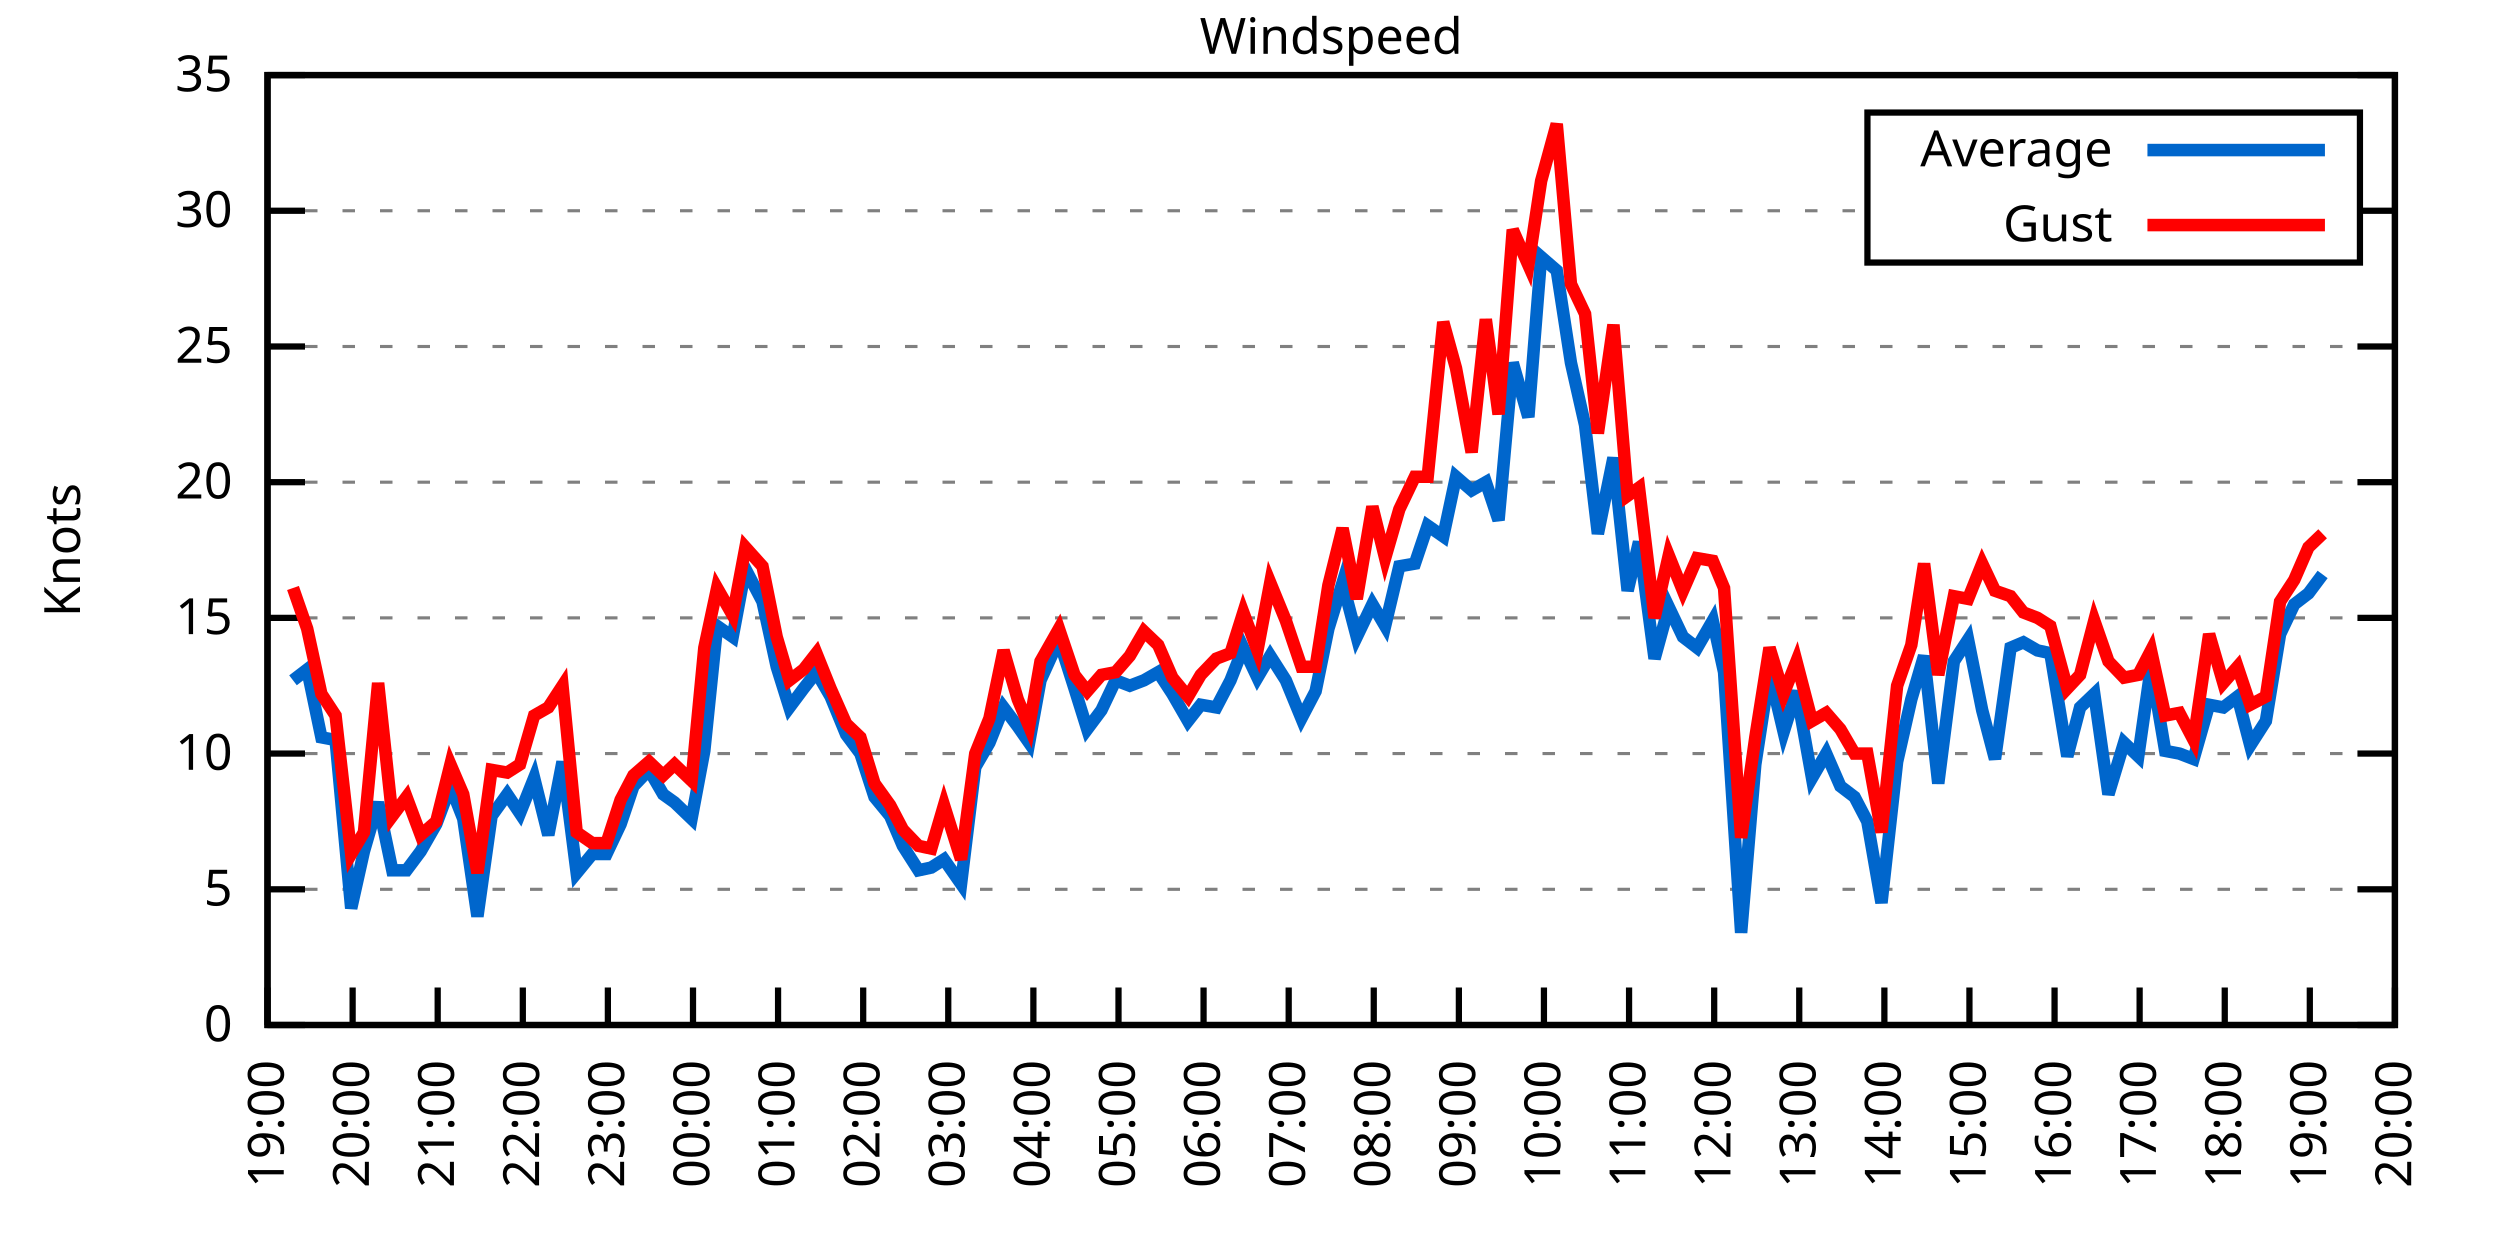
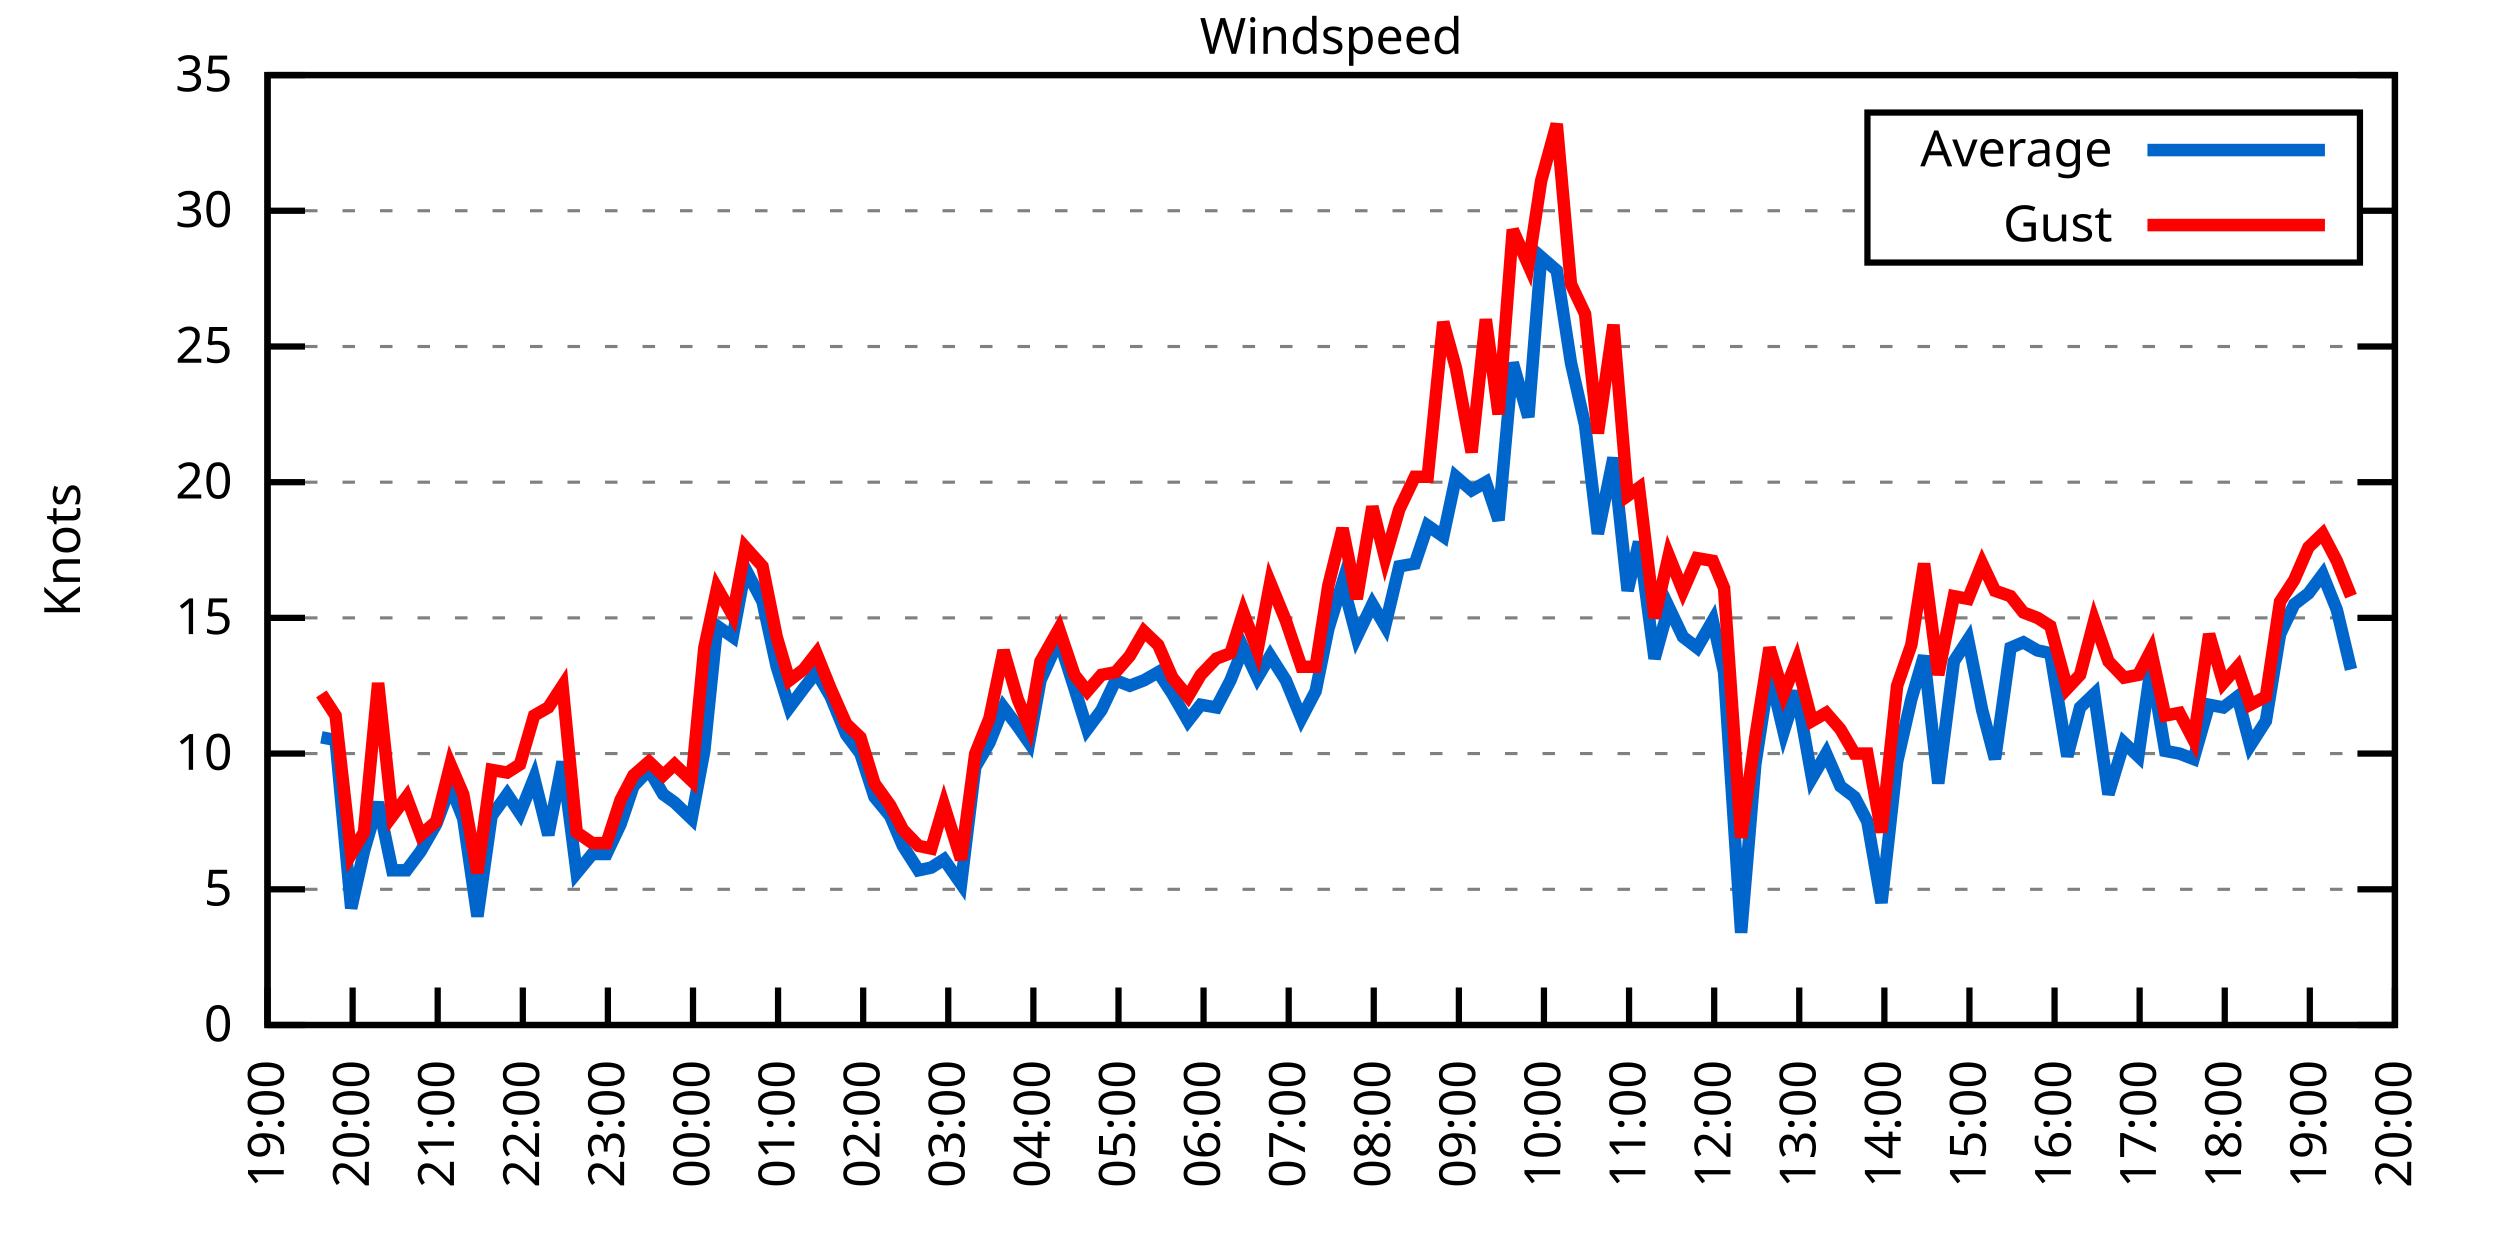
<svg xmlns="http://www.w3.org/2000/svg" xmlns:xlink="http://www.w3.org/1999/xlink" width="400" height="200" viewBox="0 0 400 200">
  <g id="gnuplot_canvas">
    <rect x="0" y="0" width="400" height="200" fill="none" />
    <defs>
      <circle id="gpDot" r="0.5" stroke-width="0.5" stroke="currentColor" />
      <path id="gpPt0" stroke-width="0.333" stroke="currentColor" d="M-1,0 h2 M0,-1 v2" />
      <path id="gpPt1" stroke-width="0.333" stroke="currentColor" d="M-1,-1 L1,1 M1,-1 L-1,1" />
      <path id="gpPt2" stroke-width="0.333" stroke="currentColor" d="M-1,0 L1,0 M0,-1 L0,1 M-1,-1 L1,1 M-1,1 L1,-1" />
      <rect id="gpPt3" stroke-width="0.333" stroke="currentColor" x="-1" y="-1" width="2" height="2" />
      <rect id="gpPt4" stroke-width="0.333" stroke="currentColor" fill="currentColor" x="-1" y="-1" width="2" height="2" />
      <circle id="gpPt5" stroke-width="0.333" stroke="currentColor" cx="0" cy="0" r="1" />
      <use xlink:href="#gpPt5" id="gpPt6" fill="currentColor" stroke="none" />
      <path id="gpPt7" stroke-width="0.333" stroke="currentColor" d="M0,-1.33 L-1.33,0.67 L1.33,0.67 z" />
      <use xlink:href="#gpPt7" id="gpPt8" fill="currentColor" stroke="none" />
      <use xlink:href="#gpPt7" id="gpPt9" stroke="currentColor" transform="rotate(180)" />
      <use xlink:href="#gpPt9" id="gpPt10" fill="currentColor" stroke="none" />
      <use xlink:href="#gpPt3" id="gpPt11" stroke="currentColor" transform="rotate(45)" />
      <use xlink:href="#gpPt11" id="gpPt12" fill="currentColor" stroke="none" />
      <path id="gpPt13" stroke-width="0.333" stroke="currentColor" d="M0,1.330 L1.265,0.411 L0.782,-1.067 L-0.782,-1.076 L-1.265,0.411 z" />
      <use xlink:href="#gpPt13" id="gpPt14" fill="currentColor" stroke="none" />
      <filter id="textbox" filterUnits="objectBoundingBox" x="0" y="0" height="1" width="1">
        <feFlood flood-color="white" flood-opacity="1" result="bgnd" />
        <feComposite in="SourceGraphic" in2="bgnd" operator="atop" />
      </filter>
      <filter id="greybox" filterUnits="objectBoundingBox" x="0" y="0" height="1" width="1">
        <feFlood flood-color="lightgrey" flood-opacity="1" result="grey" />
        <feComposite in="SourceGraphic" in2="grey" operator="atop" />
      </filter>
    </defs>
    <g fill="none" color="white" stroke="currentColor" stroke-width="1.00" stroke-linecap="butt" stroke-linejoin="miter">
</g>
    <g fill="none" color="black" stroke="currentColor" stroke-width="1.00" stroke-linecap="butt" stroke-linejoin="miter">
      <g stroke="none" shape-rendering="crispEdges">
        <polygon fill="rgb(255, 255, 255)" points="42.80,164.00 383.18,164.00 383.18,12.02 42.80,12.02 " />
      </g>
    </g>
    <g fill="none" color="black" stroke="currentColor" stroke-width="1.00" stroke-linecap="butt" stroke-linejoin="miter">
</g>
    <g fill="none" color="black" stroke="black" stroke-width="0.50" stroke-linecap="butt" stroke-linejoin="miter">
</g>
    <g fill="none" color="gray" stroke="currentColor" stroke-width="0.50" stroke-linecap="butt" stroke-linejoin="miter">
      <path stroke="gray" stroke-dasharray="2,4" class="gridline" d="M42.80,164.00 L383.19,164.00  " />
    </g>
    <g fill="none" color="gray" stroke="gray" stroke-width="1.00" stroke-linecap="butt" stroke-linejoin="miter">
</g>
    <g fill="none" color="black" stroke="currentColor" stroke-width="1.00" stroke-linecap="butt" stroke-linejoin="miter">
      <path stroke="black" d="M42.80,164.00 L48.80,164.00 M383.19,164.00 L377.19,164.00  " />
      <g transform="translate(37.20,166.60)" stroke="none" fill="black" font-family="Sans" font-size="8.00" text-anchor="end">
        <text>
          <tspan font-family="Sans"> 0</tspan>
        </text>
      </g>
    </g>
    <g fill="none" color="black" stroke="currentColor" stroke-width="1.00" stroke-linecap="butt" stroke-linejoin="miter">
</g>
    <g fill="none" color="black" stroke="black" stroke-width="0.50" stroke-linecap="butt" stroke-linejoin="miter">
</g>
    <g fill="none" color="gray" stroke="currentColor" stroke-width="0.50" stroke-linecap="butt" stroke-linejoin="miter">
      <path stroke="gray" stroke-dasharray="2,4" class="gridline" d="M42.80,142.29 L383.19,142.29  " />
    </g>
    <g fill="none" color="gray" stroke="gray" stroke-width="1.00" stroke-linecap="butt" stroke-linejoin="miter">
</g>
    <g fill="none" color="black" stroke="currentColor" stroke-width="1.00" stroke-linecap="butt" stroke-linejoin="miter">
      <path stroke="black" d="M42.80,142.29 L48.80,142.29 M383.19,142.29 L377.19,142.29  " />
      <g transform="translate(37.20,144.89)" stroke="none" fill="black" font-family="Sans" font-size="8.00" text-anchor="end">
        <text>
          <tspan font-family="Sans"> 5</tspan>
        </text>
      </g>
    </g>
    <g fill="none" color="black" stroke="currentColor" stroke-width="1.00" stroke-linecap="butt" stroke-linejoin="miter">
</g>
    <g fill="none" color="black" stroke="black" stroke-width="0.50" stroke-linecap="butt" stroke-linejoin="miter">
</g>
    <g fill="none" color="gray" stroke="currentColor" stroke-width="0.50" stroke-linecap="butt" stroke-linejoin="miter">
      <path stroke="gray" stroke-dasharray="2,4" class="gridline" d="M42.80,120.57 L383.19,120.57  " />
    </g>
    <g fill="none" color="gray" stroke="gray" stroke-width="1.00" stroke-linecap="butt" stroke-linejoin="miter">
</g>
    <g fill="none" color="black" stroke="currentColor" stroke-width="1.00" stroke-linecap="butt" stroke-linejoin="miter">
      <path stroke="black" d="M42.80,120.57 L48.80,120.57 M383.19,120.57 L377.19,120.57  " />
      <g transform="translate(37.20,123.17)" stroke="none" fill="black" font-family="Sans" font-size="8.00" text-anchor="end">
        <text>
          <tspan font-family="Sans"> 10</tspan>
        </text>
      </g>
    </g>
    <g fill="none" color="black" stroke="currentColor" stroke-width="1.00" stroke-linecap="butt" stroke-linejoin="miter">
</g>
    <g fill="none" color="black" stroke="black" stroke-width="0.50" stroke-linecap="butt" stroke-linejoin="miter">
</g>
    <g fill="none" color="gray" stroke="currentColor" stroke-width="0.50" stroke-linecap="butt" stroke-linejoin="miter">
      <path stroke="gray" stroke-dasharray="2,4" class="gridline" d="M42.80,98.86 L383.19,98.86  " />
    </g>
    <g fill="none" color="gray" stroke="gray" stroke-width="1.00" stroke-linecap="butt" stroke-linejoin="miter">
</g>
    <g fill="none" color="black" stroke="currentColor" stroke-width="1.00" stroke-linecap="butt" stroke-linejoin="miter">
      <path stroke="black" d="M42.80,98.86 L48.80,98.86 M383.19,98.86 L377.19,98.86  " />
      <g transform="translate(37.20,101.46)" stroke="none" fill="black" font-family="Sans" font-size="8.00" text-anchor="end">
        <text>
          <tspan font-family="Sans"> 15</tspan>
        </text>
      </g>
    </g>
    <g fill="none" color="black" stroke="currentColor" stroke-width="1.00" stroke-linecap="butt" stroke-linejoin="miter">
</g>
    <g fill="none" color="black" stroke="black" stroke-width="0.50" stroke-linecap="butt" stroke-linejoin="miter">
</g>
    <g fill="none" color="gray" stroke="currentColor" stroke-width="0.50" stroke-linecap="butt" stroke-linejoin="miter">
      <path stroke="gray" stroke-dasharray="2,4" class="gridline" d="M42.80,77.15 L383.19,77.15  " />
    </g>
    <g fill="none" color="gray" stroke="gray" stroke-width="1.00" stroke-linecap="butt" stroke-linejoin="miter">
</g>
    <g fill="none" color="black" stroke="currentColor" stroke-width="1.00" stroke-linecap="butt" stroke-linejoin="miter">
      <path stroke="black" d="M42.80,77.15 L48.80,77.15 M383.19,77.15 L377.19,77.15  " />
      <g transform="translate(37.20,79.75)" stroke="none" fill="black" font-family="Sans" font-size="8.00" text-anchor="end">
        <text>
          <tspan font-family="Sans"> 20</tspan>
        </text>
      </g>
    </g>
    <g fill="none" color="black" stroke="currentColor" stroke-width="1.00" stroke-linecap="butt" stroke-linejoin="miter">
</g>
    <g fill="none" color="black" stroke="black" stroke-width="0.50" stroke-linecap="butt" stroke-linejoin="miter">
</g>
    <g fill="none" color="gray" stroke="currentColor" stroke-width="0.50" stroke-linecap="butt" stroke-linejoin="miter">
      <path stroke="gray" stroke-dasharray="2,4" class="gridline" d="M42.80,55.44 L383.19,55.44  " />
    </g>
    <g fill="none" color="gray" stroke="gray" stroke-width="1.00" stroke-linecap="butt" stroke-linejoin="miter">
</g>
    <g fill="none" color="black" stroke="currentColor" stroke-width="1.00" stroke-linecap="butt" stroke-linejoin="miter">
      <path stroke="black" d="M42.80,55.44 L48.80,55.44 M383.19,55.44 L377.19,55.44  " />
      <g transform="translate(37.20,58.04)" stroke="none" fill="black" font-family="Sans" font-size="8.00" text-anchor="end">
        <text>
          <tspan font-family="Sans"> 25</tspan>
        </text>
      </g>
    </g>
    <g fill="none" color="black" stroke="currentColor" stroke-width="1.00" stroke-linecap="butt" stroke-linejoin="miter">
</g>
    <g fill="none" color="black" stroke="black" stroke-width="0.50" stroke-linecap="butt" stroke-linejoin="miter">
</g>
    <g fill="none" color="gray" stroke="currentColor" stroke-width="0.50" stroke-linecap="butt" stroke-linejoin="miter">
      <path stroke="gray" stroke-dasharray="2,4" class="gridline" d="M42.80,33.72 L298.79,33.72 M377.59,33.72 L383.19,33.72  " />
    </g>
    <g fill="none" color="gray" stroke="gray" stroke-width="1.00" stroke-linecap="butt" stroke-linejoin="miter">
</g>
    <g fill="none" color="black" stroke="currentColor" stroke-width="1.00" stroke-linecap="butt" stroke-linejoin="miter">
      <path stroke="black" d="M42.80,33.72 L48.80,33.72 M383.19,33.72 L377.19,33.72  " />
      <g transform="translate(37.20,36.32)" stroke="none" fill="black" font-family="Sans" font-size="8.00" text-anchor="end">
        <text>
          <tspan font-family="Sans"> 30</tspan>
        </text>
      </g>
    </g>
    <g fill="none" color="black" stroke="currentColor" stroke-width="1.00" stroke-linecap="butt" stroke-linejoin="miter">
</g>
    <g fill="none" color="black" stroke="black" stroke-width="0.50" stroke-linecap="butt" stroke-linejoin="miter">
</g>
    <g fill="none" color="gray" stroke="currentColor" stroke-width="0.50" stroke-linecap="butt" stroke-linejoin="miter">
      <path stroke="gray" stroke-dasharray="2,4" class="gridline" d="M42.80,12.01 L383.19,12.01  " />
    </g>
    <g fill="none" color="gray" stroke="gray" stroke-width="1.00" stroke-linecap="butt" stroke-linejoin="miter">
</g>
    <g fill="none" color="black" stroke="currentColor" stroke-width="1.00" stroke-linecap="butt" stroke-linejoin="miter">
      <path stroke="black" d="M42.80,12.01 L48.80,12.01 M383.19,12.01 L377.19,12.01  " />
      <g transform="translate(37.20,14.61)" stroke="none" fill="black" font-family="Sans" font-size="8.00" text-anchor="end">
        <text>
          <tspan font-family="Sans"> 35</tspan>
        </text>
      </g>
    </g>
    <g fill="none" color="black" stroke="currentColor" stroke-width="1.00" stroke-linecap="butt" stroke-linejoin="miter">
      <path stroke="black" d="M42.80,164.00 L42.80,158.00  " />
      <g transform="translate(45.40,169.60) rotate(270.00)" stroke="none" fill="black" font-family="Sans" font-size="8.00" text-anchor="end">
        <text>
          <tspan font-family="Sans">19:00</tspan>
        </text>
      </g>
    </g>
    <g fill="none" color="black" stroke="currentColor" stroke-width="1.00" stroke-linecap="butt" stroke-linejoin="miter">
      <path stroke="black" d="M56.42,164.00 L56.42,158.00  " />
      <g transform="translate(59.02,169.60) rotate(270.00)" stroke="none" fill="black" font-family="Sans" font-size="8.00" text-anchor="end">
        <text>
          <tspan font-family="Sans">20:00</tspan>
        </text>
      </g>
    </g>
    <g fill="none" color="black" stroke="currentColor" stroke-width="1.00" stroke-linecap="butt" stroke-linejoin="miter">
      <path stroke="black" d="M70.03,164.00 L70.03,158.00  " />
      <g transform="translate(72.63,169.60) rotate(270.00)" stroke="none" fill="black" font-family="Sans" font-size="8.00" text-anchor="end">
        <text>
          <tspan font-family="Sans">21:00</tspan>
        </text>
      </g>
    </g>
    <g fill="none" color="black" stroke="currentColor" stroke-width="1.00" stroke-linecap="butt" stroke-linejoin="miter">
      <path stroke="black" d="M83.65,164.00 L83.65,158.00  " />
      <g transform="translate(86.25,169.60) rotate(270.00)" stroke="none" fill="black" font-family="Sans" font-size="8.00" text-anchor="end">
        <text>
          <tspan font-family="Sans">22:00</tspan>
        </text>
      </g>
    </g>
    <g fill="none" color="black" stroke="currentColor" stroke-width="1.00" stroke-linecap="butt" stroke-linejoin="miter">
      <path stroke="black" d="M97.26,164.00 L97.26,158.00  " />
      <g transform="translate(99.86,169.60) rotate(270.00)" stroke="none" fill="black" font-family="Sans" font-size="8.00" text-anchor="end">
        <text>
          <tspan font-family="Sans">23:00</tspan>
        </text>
      </g>
    </g>
    <g fill="none" color="black" stroke="currentColor" stroke-width="1.00" stroke-linecap="butt" stroke-linejoin="miter">
      <path stroke="black" d="M110.88,164.00 L110.88,158.00  " />
      <g transform="translate(113.48,169.60) rotate(270.00)" stroke="none" fill="black" font-family="Sans" font-size="8.00" text-anchor="end">
        <text>
          <tspan font-family="Sans">00:00</tspan>
        </text>
      </g>
    </g>
    <g fill="none" color="black" stroke="currentColor" stroke-width="1.00" stroke-linecap="butt" stroke-linejoin="miter">
      <path stroke="black" d="M124.49,164.00 L124.49,158.00  " />
      <g transform="translate(127.09,169.60) rotate(270.00)" stroke="none" fill="black" font-family="Sans" font-size="8.00" text-anchor="end">
        <text>
          <tspan font-family="Sans">01:00</tspan>
        </text>
      </g>
    </g>
    <g fill="none" color="black" stroke="currentColor" stroke-width="1.00" stroke-linecap="butt" stroke-linejoin="miter">
      <path stroke="black" d="M138.11,164.00 L138.11,158.00  " />
      <g transform="translate(140.71,169.60) rotate(270.00)" stroke="none" fill="black" font-family="Sans" font-size="8.00" text-anchor="end">
        <text>
          <tspan font-family="Sans">02:00</tspan>
        </text>
      </g>
    </g>
    <g fill="none" color="black" stroke="currentColor" stroke-width="1.00" stroke-linecap="butt" stroke-linejoin="miter">
      <path stroke="black" d="M151.72,164.00 L151.72,158.00  " />
      <g transform="translate(154.32,169.60) rotate(270.00)" stroke="none" fill="black" font-family="Sans" font-size="8.00" text-anchor="end">
        <text>
          <tspan font-family="Sans">03:00</tspan>
        </text>
      </g>
    </g>
    <g fill="none" color="black" stroke="currentColor" stroke-width="1.00" stroke-linecap="butt" stroke-linejoin="miter">
      <path stroke="black" d="M165.34,164.00 L165.34,158.00  " />
      <g transform="translate(167.94,169.60) rotate(270.00)" stroke="none" fill="black" font-family="Sans" font-size="8.00" text-anchor="end">
        <text>
          <tspan font-family="Sans">04:00</tspan>
        </text>
      </g>
    </g>
    <g fill="none" color="black" stroke="currentColor" stroke-width="1.00" stroke-linecap="butt" stroke-linejoin="miter">
      <path stroke="black" d="M178.96,164.00 L178.96,158.00  " />
      <g transform="translate(181.56,169.60) rotate(270.00)" stroke="none" fill="black" font-family="Sans" font-size="8.00" text-anchor="end">
        <text>
          <tspan font-family="Sans">05:00</tspan>
        </text>
      </g>
    </g>
    <g fill="none" color="black" stroke="currentColor" stroke-width="1.00" stroke-linecap="butt" stroke-linejoin="miter">
      <path stroke="black" d="M192.57,164.00 L192.57,158.00  " />
      <g transform="translate(195.17,169.60) rotate(270.00)" stroke="none" fill="black" font-family="Sans" font-size="8.00" text-anchor="end">
        <text>
          <tspan font-family="Sans">06:00</tspan>
        </text>
      </g>
    </g>
    <g fill="none" color="black" stroke="currentColor" stroke-width="1.00" stroke-linecap="butt" stroke-linejoin="miter">
      <path stroke="black" d="M206.19,164.00 L206.19,158.00  " />
      <g transform="translate(208.79,169.60) rotate(270.00)" stroke="none" fill="black" font-family="Sans" font-size="8.00" text-anchor="end">
        <text>
          <tspan font-family="Sans">07:00</tspan>
        </text>
      </g>
    </g>
    <g fill="none" color="black" stroke="currentColor" stroke-width="1.00" stroke-linecap="butt" stroke-linejoin="miter">
      <path stroke="black" d="M219.80,164.00 L219.80,158.00  " />
      <g transform="translate(222.40,169.60) rotate(270.00)" stroke="none" fill="black" font-family="Sans" font-size="8.00" text-anchor="end">
        <text>
          <tspan font-family="Sans">08:00</tspan>
        </text>
      </g>
    </g>
    <g fill="none" color="black" stroke="currentColor" stroke-width="1.00" stroke-linecap="butt" stroke-linejoin="miter">
      <path stroke="black" d="M233.42,164.00 L233.42,158.00  " />
      <g transform="translate(236.02,169.60) rotate(270.00)" stroke="none" fill="black" font-family="Sans" font-size="8.00" text-anchor="end">
        <text>
          <tspan font-family="Sans">09:00</tspan>
        </text>
      </g>
    </g>
    <g fill="none" color="black" stroke="currentColor" stroke-width="1.00" stroke-linecap="butt" stroke-linejoin="miter">
      <path stroke="black" d="M247.03,164.00 L247.03,158.00  " />
      <g transform="translate(249.63,169.60) rotate(270.00)" stroke="none" fill="black" font-family="Sans" font-size="8.00" text-anchor="end">
        <text>
          <tspan font-family="Sans">10:00</tspan>
        </text>
      </g>
    </g>
    <g fill="none" color="black" stroke="currentColor" stroke-width="1.00" stroke-linecap="butt" stroke-linejoin="miter">
      <path stroke="black" d="M260.65,164.00 L260.65,158.00  " />
      <g transform="translate(263.25,169.60) rotate(270.00)" stroke="none" fill="black" font-family="Sans" font-size="8.00" text-anchor="end">
        <text>
          <tspan font-family="Sans">11:00</tspan>
        </text>
      </g>
    </g>
    <g fill="none" color="black" stroke="currentColor" stroke-width="1.00" stroke-linecap="butt" stroke-linejoin="miter">
      <path stroke="black" d="M274.27,164.00 L274.27,158.00  " />
      <g transform="translate(276.87,169.60) rotate(270.00)" stroke="none" fill="black" font-family="Sans" font-size="8.00" text-anchor="end">
        <text>
          <tspan font-family="Sans">12:00</tspan>
        </text>
      </g>
    </g>
    <g fill="none" color="black" stroke="currentColor" stroke-width="1.00" stroke-linecap="butt" stroke-linejoin="miter">
      <path stroke="black" d="M287.88,164.00 L287.88,158.00  " />
      <g transform="translate(290.48,169.60) rotate(270.00)" stroke="none" fill="black" font-family="Sans" font-size="8.00" text-anchor="end">
        <text>
          <tspan font-family="Sans">13:00</tspan>
        </text>
      </g>
    </g>
    <g fill="none" color="black" stroke="currentColor" stroke-width="1.00" stroke-linecap="butt" stroke-linejoin="miter">
      <path stroke="black" d="M301.50,164.00 L301.50,158.00  " />
      <g transform="translate(304.10,169.60) rotate(270.00)" stroke="none" fill="black" font-family="Sans" font-size="8.00" text-anchor="end">
        <text>
          <tspan font-family="Sans">14:00</tspan>
        </text>
      </g>
    </g>
    <g fill="none" color="black" stroke="currentColor" stroke-width="1.00" stroke-linecap="butt" stroke-linejoin="miter">
      <path stroke="black" d="M315.11,164.00 L315.11,158.00  " />
      <g transform="translate(317.71,169.60) rotate(270.00)" stroke="none" fill="black" font-family="Sans" font-size="8.00" text-anchor="end">
        <text>
          <tspan font-family="Sans">15:00</tspan>
        </text>
      </g>
    </g>
    <g fill="none" color="black" stroke="currentColor" stroke-width="1.00" stroke-linecap="butt" stroke-linejoin="miter">
      <path stroke="black" d="M328.73,164.00 L328.73,158.00  " />
      <g transform="translate(331.33,169.60) rotate(270.00)" stroke="none" fill="black" font-family="Sans" font-size="8.00" text-anchor="end">
        <text>
          <tspan font-family="Sans">16:00</tspan>
        </text>
      </g>
    </g>
    <g fill="none" color="black" stroke="currentColor" stroke-width="1.00" stroke-linecap="butt" stroke-linejoin="miter">
      <path stroke="black" d="M342.34,164.00 L342.34,158.00  " />
      <g transform="translate(344.94,169.60) rotate(270.00)" stroke="none" fill="black" font-family="Sans" font-size="8.00" text-anchor="end">
        <text>
          <tspan font-family="Sans">17:00</tspan>
        </text>
      </g>
    </g>
    <g fill="none" color="black" stroke="currentColor" stroke-width="1.00" stroke-linecap="butt" stroke-linejoin="miter">
      <path stroke="black" d="M355.96,164.00 L355.96,158.00  " />
      <g transform="translate(358.56,169.60) rotate(270.00)" stroke="none" fill="black" font-family="Sans" font-size="8.00" text-anchor="end">
        <text>
          <tspan font-family="Sans">18:00</tspan>
        </text>
      </g>
    </g>
    <g fill="none" color="black" stroke="currentColor" stroke-width="1.00" stroke-linecap="butt" stroke-linejoin="miter">
      <path stroke="black" d="M369.57,164.00 L369.57,158.00  " />
      <g transform="translate(372.17,169.60) rotate(270.00)" stroke="none" fill="black" font-family="Sans" font-size="8.00" text-anchor="end">
        <text>
          <tspan font-family="Sans">19:00</tspan>
        </text>
      </g>
    </g>
    <g fill="none" color="black" stroke="currentColor" stroke-width="1.00" stroke-linecap="butt" stroke-linejoin="miter">
      <path stroke="black" d="M383.19,164.00 L383.19,158.00  " />
      <g transform="translate(385.79,169.60) rotate(270.00)" stroke="none" fill="black" font-family="Sans" font-size="8.00" text-anchor="end">
        <text>
          <tspan font-family="Sans">20:00</tspan>
        </text>
      </g>
    </g>
    <g fill="none" color="black" stroke="currentColor" stroke-width="1.00" stroke-linecap="butt" stroke-linejoin="miter">
</g>
    <g fill="none" color="black" stroke="currentColor" stroke-width="1.00" stroke-linecap="butt" stroke-linejoin="miter">
      <path stroke="black" d="M42.80,12.01 L42.80,164.00 L383.19,164.00 L383.19,12.01 L42.80,12.01 Z  " />
    </g>
    <g fill="none" color="black" stroke="currentColor" stroke-width="1.00" stroke-linecap="butt" stroke-linejoin="miter">
</g>
    <g fill="none" color="black" stroke="currentColor" stroke-width="1.00" stroke-linecap="butt" stroke-linejoin="miter">
      <path stroke="black" d="M298.79,42.01 L298.79,18.01 L377.59,18.01 L377.59,42.01 L298.79,42.01 Z  " />
    </g>
    <g id="Windspeed_plot_1">
      <g fill="none" color="white" stroke="black" stroke-width="2.00" stroke-linecap="butt" stroke-linejoin="miter">
</g>
      <g fill="none" color="black" stroke="currentColor" stroke-width="2.00" stroke-linecap="butt" stroke-linejoin="miter">
        <g transform="translate(337.99,26.61)" stroke="none" fill="black" font-family="Sans" font-size="8.00" text-anchor="end">
          <text>
            <tspan font-family="Sans">Average</tspan>
          </text>
        </g>
      </g>
      <g fill="none" color="black" stroke="currentColor" stroke-width="2.00" stroke-linecap="butt" stroke-linejoin="miter">
-         <path stroke="rgb(  0, 102, 204)" d="M343.59,24.01 L371.99,24.01 M46.88,108.85 L49.15,107.11 L51.42,117.97 L53.69,118.40 L56.19,145.33 L58.23,136.21   L60.50,128.39 L62.77,139.25 L65.04,139.25 L67.31,136.21 L69.80,131.86 L72.07,125.79 L74.12,131.00 L76.39,146.63   L78.65,130.56 L81.15,127.09 L83.19,130.13 L85.46,124.48 L87.73,133.60 L90.00,121.88 L92.27,139.68 L94.77,136.64   L97.04,136.64 L99.30,131.86 L101.35,125.79 L103.84,123.18 L106.11,127.09 L107.93,128.39 L110.65,131.00 L112.69,120.14   L114.74,100.16 L117.23,101.90 L119.27,91.04 L122.00,96.26 L124.27,106.68 L126.31,113.19 L128.58,110.15 L130.62,107.55   L132.89,111.45 L135.39,117.53 L137.66,120.57 L139.92,127.52 L142.42,130.56 L144.46,135.34 L146.96,139.25 L149.00,138.81   L151.04,137.51 L153.77,141.42 L156.04,122.75 L158.31,118.84 L160.57,113.19 L162.84,116.23 L164.66,118.84 L166.48,108.85   L169.43,102.34 L171.92,110.15 L173.96,116.67 L176.23,113.63 L178.50,108.85 L180.77,109.72 L183.04,108.85 L185.31,107.55   L187.58,111.02 L190.08,115.36 L192.12,112.76 L194.61,113.19 L196.88,108.85 L198.93,103.64 L201.19,108.42 L203.24,104.94   L205.73,108.85 L208.23,114.93 L210.50,110.59 L212.54,100.60 L214.81,93.22 L217.08,101.90 L219.58,96.69 L221.62,100.16   L223.89,90.61 L226.38,90.18 L228.43,84.10 L230.92,85.83 L232.96,76.28 L235.46,78.45 L237.73,77.15 L239.77,83.23   L242.04,58.04 L244.54,66.73 L246.58,41.11 L249.08,43.28 L251.35,58.04 L253.61,68.03 L255.66,85.40 L258.15,73.24   L260.42,94.52 L262.24,86.70 L264.73,105.38 L267.00,97.12 L269.27,101.90 L271.54,103.64 L274.04,99.30 L275.85,107.55   L278.58,149.24 L280.85,122.31 L283.12,107.55 L285.38,117.10 L287.43,110.59 L289.92,124.48 L292.19,120.57 L294.46,125.79   L296.73,127.52 L298.77,131.43 L301.04,144.46 L303.54,121.88 L305.81,111.89 L307.85,104.94 L310.12,125.35 L312.62,105.81   L314.89,102.34 L317.15,113.63 L319.20,121.44 L321.69,103.64 L323.74,102.77 L326.00,104.07 L328.05,104.51 L330.77,121.01   L332.81,113.19 L335.08,111.02 L337.35,127.09 L339.85,118.84 L342.12,121.01 L344.16,106.68 L346.43,120.14 L348.70,120.57   L350.97,121.44 L353.46,112.76 L355.73,113.19 L358.00,111.45 L360.04,119.27 L362.54,115.36 L364.81,101.47 L367.08,96.69   L369.35,94.95 L371.62,91.91  " />
+         <path stroke="rgb(  0, 102, 204)" d="M343.59,24.01 L371.99,24.01 M51.42,117.97 L53.69,118.40 L56.19,145.33 L58.23,136.21 L60.50,128.39 L62.77,139.25   L65.04,139.25 L67.31,136.21 L69.80,131.86 L72.07,125.79 L74.12,131.00 L76.39,146.63 L78.65,130.56 L81.15,127.09   L83.19,130.13 L85.46,124.48 L87.73,133.60 L90.00,121.88 L92.27,139.68 L94.77,136.64 L97.04,136.64 L99.30,131.86   L101.35,125.79 L103.84,123.18 L106.11,127.09 L107.93,128.39 L110.65,131.00 L112.69,120.14 L114.74,100.16 L117.23,101.90   L119.27,91.04 L122.00,96.26 L124.27,106.68 L126.31,113.19 L128.58,110.15 L130.62,107.55 L132.89,111.45 L135.39,117.53   L137.66,120.57 L139.92,127.52 L142.42,130.56 L144.46,135.34 L146.96,139.25 L149.00,138.81 L151.04,137.51 L153.77,141.42   L156.04,122.75 L158.31,118.84 L160.57,113.19 L162.84,116.23 L164.66,118.84 L166.48,108.85 L169.43,102.34 L171.92,110.15   L173.96,116.67 L176.23,113.63 L178.50,108.85 L180.77,109.72 L183.04,108.85 L185.31,107.55 L187.58,111.02 L190.08,115.36   L192.12,112.76 L194.61,113.19 L196.88,108.85 L198.93,103.64 L201.19,108.42 L203.24,104.94 L205.73,108.85 L208.23,114.93   L210.50,110.59 L212.54,100.60 L214.81,93.22 L217.08,101.90 L219.58,96.69 L221.62,100.16 L223.89,90.61 L226.38,90.18   L228.43,84.10 L230.92,85.83 L232.96,76.28 L235.46,78.45 L237.73,77.15 L239.77,83.23 L242.04,58.04 L244.54,66.73   L246.58,41.11 L249.08,43.28 L251.35,58.04 L253.61,68.03 L255.66,85.40 L258.15,73.24 L260.42,94.52 L262.24,86.70   L264.73,105.38 L267.00,97.12 L269.27,101.90 L271.54,103.64 L274.04,99.30 L275.85,107.55 L278.58,149.24 L280.85,122.31   L283.12,107.55 L285.38,117.10 L287.43,110.59 L289.92,124.48 L292.19,120.57 L294.46,125.79 L296.73,127.52 L298.77,131.43   L301.04,144.46 L303.54,121.88 L305.81,111.89 L307.85,104.94 L310.12,125.35 L312.62,105.81 L314.89,102.34 L317.15,113.63   L319.20,121.44 L321.69,103.64 L323.74,102.77 L326.00,104.07 L328.05,104.51 L330.77,121.01 L332.81,113.19 L335.08,111.02   L337.35,127.09 L339.85,118.84 L342.12,121.01 L344.16,106.68 L346.43,120.14 L348.70,120.57 L350.97,121.44 L353.46,112.76   L355.73,113.19 L358.00,111.45 L360.04,119.27 L362.54,115.36 L364.81,101.47 L367.08,96.69 L369.35,94.95 L371.62,91.91   L373.89,97.56 L376.16,107.11  " />
      </g>
    </g>
    <g id="Windspeed_plot_2">
      <g fill="none" color="black" stroke="currentColor" stroke-width="2.00" stroke-linecap="butt" stroke-linejoin="miter">
        <g transform="translate(337.99,38.61)" stroke="none" fill="black" font-family="Sans" font-size="8.00" text-anchor="end">
          <text>
            <tspan font-family="Sans">Gust</tspan>
          </text>
        </g>
      </g>
      <g fill="none" color="black" stroke="currentColor" stroke-width="2.00" stroke-linecap="butt" stroke-linejoin="miter">
-         <path stroke="rgb(255,   0,   0)" d="M343.59,36.01 L371.99,36.01 M46.88,94.08 L49.15,100.60 L51.42,111.02 L53.69,114.49 L56.19,136.64 L58.23,133.17   L60.50,109.28 L62.77,130.56 L65.04,127.52 L67.31,133.60 L69.80,131.43 L72.07,122.31 L74.12,127.09 L76.39,139.68   L78.65,123.18 L81.15,123.61 L83.19,122.31 L85.46,114.49 L87.73,113.19 L90.00,109.72 L92.27,133.17 L94.77,134.90   L97.04,134.90 L99.30,127.96 L101.35,124.05 L103.84,121.88 L106.11,124.05 L107.93,122.31 L110.65,124.92 L112.69,103.64   L114.74,94.08 L117.23,98.43 L119.27,87.57 L122.00,90.61 L124.27,101.90 L126.31,108.85 L128.58,107.11 L130.62,104.51   L132.89,110.15 L135.39,115.80 L137.66,117.97 L139.92,125.35 L142.42,128.83 L144.46,132.73 L146.96,135.34 L149.00,135.77   L151.04,128.83 L153.77,137.51 L156.04,120.57 L158.31,114.93 L160.57,104.07 L162.84,111.89 L164.66,116.23 L166.48,105.81   L169.43,100.60 L171.92,107.98 L173.96,110.59 L176.23,107.98 L178.50,107.55 L180.77,104.94 L183.04,101.03 L185.31,103.20   L187.58,108.42 L190.08,111.45 L192.12,107.98 L194.61,105.38 L196.88,104.51 L198.93,97.99 L201.19,104.07 L203.24,93.22   L205.73,99.30 L208.23,106.68 L210.50,106.68 L212.54,93.65 L214.81,84.53 L217.08,95.82 L219.58,81.06 L221.62,89.31   L223.89,81.49 L226.38,76.28 L228.43,76.28 L230.92,51.53 L232.96,58.91 L235.46,72.37 L237.73,51.09 L239.77,66.29   L242.04,36.76 L244.54,42.41 L246.58,28.95 L249.08,19.83 L251.35,45.45 L253.61,50.22 L255.66,69.33 L258.15,51.96   L260.42,79.32 L262.24,78.02 L264.73,98.86 L267.00,88.87 L269.27,94.52 L271.54,89.31 L274.04,89.74 L275.85,94.08   L278.58,134.04 L280.85,117.97 L283.12,103.64 L285.38,111.02 L287.43,105.81 L289.92,115.36 L292.19,114.06 L294.46,116.67   L296.73,120.57 L298.77,120.57 L301.04,133.17 L303.54,109.72 L305.81,103.20 L307.85,90.18 L310.12,107.98 L312.62,95.39   L314.89,95.82 L317.15,90.18 L319.20,94.52 L321.69,95.39 L323.74,97.99 L326.00,98.86 L328.05,100.16 L330.77,110.15   L332.81,107.98 L335.08,99.30 L337.35,105.81 L339.85,108.42 L342.12,107.98 L344.16,104.07 L346.43,114.49 L348.70,114.06   L350.97,118.40 L353.46,101.47 L355.73,109.28 L358.00,106.68 L360.04,112.76 L362.54,111.45 L364.81,96.26 L367.08,92.78   L369.35,87.57 L371.62,85.40  " />
+         <path stroke="rgb(255,   0,   0)" d="M343.59,36.01 L371.99,36.01 M51.42,111.02 L53.69,114.49 L56.19,136.64 L58.23,133.17 L60.50,109.28 L62.77,130.56   L65.04,127.52 L67.31,133.60 L69.80,131.43 L72.07,122.31 L74.12,127.09 L76.39,139.68 L78.65,123.18 L81.15,123.61   L83.19,122.31 L85.46,114.49 L87.73,113.19 L90.00,109.72 L92.27,133.17 L94.77,134.90 L97.04,134.90 L99.30,127.96   L101.35,124.05 L103.84,121.88 L106.11,124.05 L107.93,122.31 L110.65,124.92 L112.69,103.64 L114.74,94.08 L117.23,98.43   L119.27,87.57 L122.00,90.61 L124.27,101.90 L126.31,108.85 L128.58,107.11 L130.62,104.51 L132.89,110.15 L135.39,115.80   L137.66,117.97 L139.92,125.35 L142.42,128.83 L144.46,132.73 L146.96,135.34 L149.00,135.77 L151.04,128.83 L153.77,137.51   L156.04,120.57 L158.31,114.93 L160.57,104.07 L162.84,111.89 L164.66,116.23 L166.48,105.81 L169.43,100.60 L171.92,107.98   L173.96,110.59 L176.23,107.98 L178.50,107.55 L180.77,104.94 L183.04,101.03 L185.31,103.20 L187.58,108.42 L190.08,111.45   L192.12,107.98 L194.61,105.38 L196.88,104.51 L198.93,97.99 L201.19,104.07 L203.24,93.22 L205.73,99.30 L208.23,106.68   L210.50,106.68 L212.54,93.65 L214.81,84.53 L217.08,95.82 L219.58,81.06 L221.62,89.31 L223.89,81.49 L226.38,76.28   L228.43,76.28 L230.92,51.53 L232.96,58.91 L235.46,72.37 L237.73,51.09 L239.77,66.29 L242.04,36.76 L244.54,42.41   L246.58,28.95 L249.08,19.83 L251.35,45.45 L253.61,50.22 L255.66,69.33 L258.15,51.96 L260.42,79.32 L262.24,78.02   L264.73,98.86 L267.00,88.87 L269.27,94.52 L271.54,89.31 L274.04,89.74 L275.85,94.08 L278.58,134.04 L280.85,117.97   L283.12,103.64 L285.38,111.02 L287.43,105.81 L289.92,115.36 L292.19,114.06 L294.46,116.67 L296.73,120.57 L298.77,120.57   L301.04,133.17 L303.54,109.72 L305.81,103.20 L307.85,90.18 L310.12,107.98 L312.62,95.39 L314.89,95.82 L317.15,90.18   L319.20,94.52 L321.69,95.39 L323.74,97.99 L326.00,98.86 L328.05,100.16 L330.77,110.15 L332.81,107.98 L335.08,99.30   L337.35,105.81 L339.85,108.42 L342.12,107.98 L344.16,104.07 L346.43,114.49 L348.70,114.06 L350.97,118.40 L353.46,101.47   L355.73,109.28 L358.00,106.68 L360.04,112.76 L362.54,111.45 L364.81,96.26 L367.08,92.78 L369.35,87.57 L371.62,85.40   L373.89,89.74 L376.16,95.39  " />
      </g>
    </g>
    <g fill="none" color="black" stroke="currentColor" stroke-width="2.00" stroke-linecap="butt" stroke-linejoin="miter">
</g>
    <g fill="none" color="black" stroke="black" stroke-width="1.00" stroke-linecap="butt" stroke-linejoin="miter">
</g>
    <g fill="none" color="black" stroke="currentColor" stroke-width="1.00" stroke-linecap="butt" stroke-linejoin="miter">
      <path stroke="black" d="M42.80,12.01 L42.80,164.00 L383.19,164.00 L383.19,12.01 L42.80,12.01 Z  " />
      <g transform="translate(12.80,88.01) rotate(270.00)" stroke="none" fill="black" font-family="Sans" font-size="8.00" text-anchor="middle">
        <text>
          <tspan font-family="Sans">Knots</tspan>
        </text>
      </g>
    </g>
    <g fill="none" color="black" stroke="currentColor" stroke-width="1.00" stroke-linecap="butt" stroke-linejoin="miter">
</g>
    <g fill="none" color="black" stroke="currentColor" stroke-width="1.00" stroke-linecap="butt" stroke-linejoin="miter">
      <g transform="translate(212.99,8.61)" stroke="none" fill="black" font-family="Sans" font-size="8.00" text-anchor="middle">
        <text>
          <tspan font-family="Sans">Windspeed</tspan>
        </text>
      </g>
    </g>
    <g fill="none" color="black" stroke="currentColor" stroke-width="1.00" stroke-linecap="butt" stroke-linejoin="miter">
</g>
  </g>
</svg>
